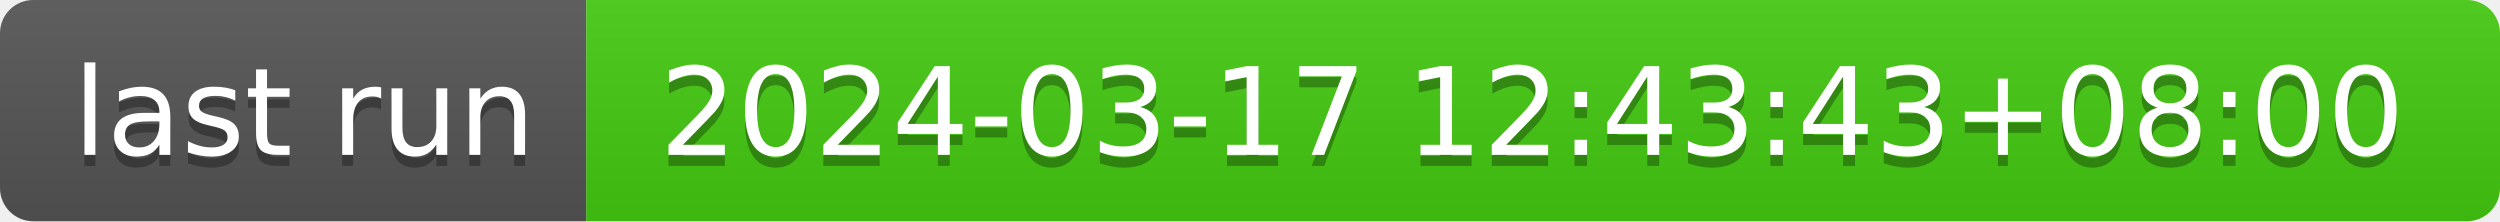
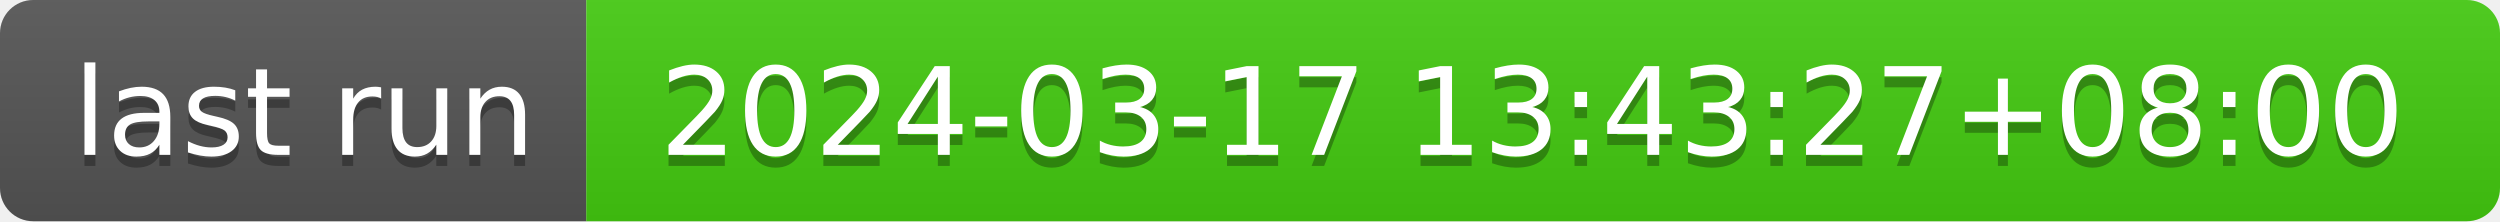
- <svg xmlns="http://www.w3.org/2000/svg" width="226" height="20" role="img" aria-label="last run: 2024-03-17 12:43:43+08:00">
+ <svg xmlns="http://www.w3.org/2000/svg" width="226" height="20" role="img" aria-label="last run: 2024-03-17 13:43:27+08:00">
  <linearGradient id="s" x2="0" y2="100%">
    <stop offset="0" stop-color="#bbb" stop-opacity=".1" />
    <stop offset="1" stop-opacity=".1" />
  </linearGradient>
  <clipPath id="r">
    <rect width="226" height="20" rx="3" fill="#fff" />
  </clipPath>
  <g clip-path="url(#r)">
    <rect width="53" height="20" fill="#555" />
    <rect x="53" width="173" height="20" fill="#4c1" />
    <rect width="226" height="20" fill="url(#s)" />
  </g>
  <g fill="#fff" text-anchor="middle" font-family="Verdana,Geneva,DejaVu Sans,sans-serif" text-rendering="geometricPrecision" font-size="110">
    <text aria-hidden="true" x="275" y="150" fill="#010101" fill-opacity=".3" transform="scale(.1)" textLength="430">last run</text>
    <text x="275" y="140" transform="scale(.1)" fill="#fff" textLength="430">last run</text>
-     <text aria-hidden="true" x="1385" y="150" fill="#010101" fill-opacity=".3" transform="scale(.1)" textLength="1630">2024-03-17 12:43:43+08:00</text>
-     <text x="1385" y="140" transform="scale(.1)" fill="#fff" textLength="1630">2024-03-17 12:43:43+08:00</text>
+     <text aria-hidden="true" x="1385" y="150" fill="#010101" fill-opacity=".3" transform="scale(.1)" textLength="1630">2024-03-17 13:43:27+08:00</text>
+     <text x="1385" y="140" transform="scale(.1)" fill="#fff" textLength="1630">2024-03-17 13:43:27+08:00</text>
  </g>
</svg>
